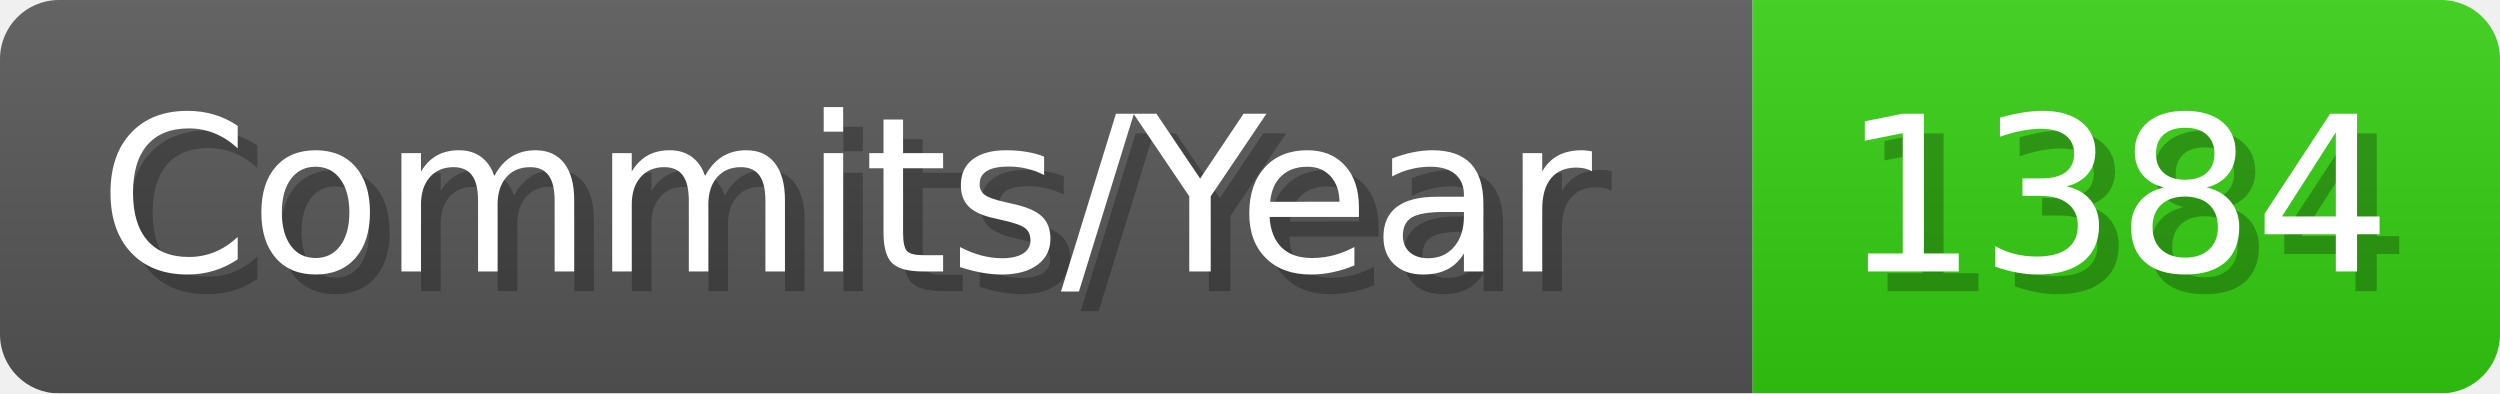
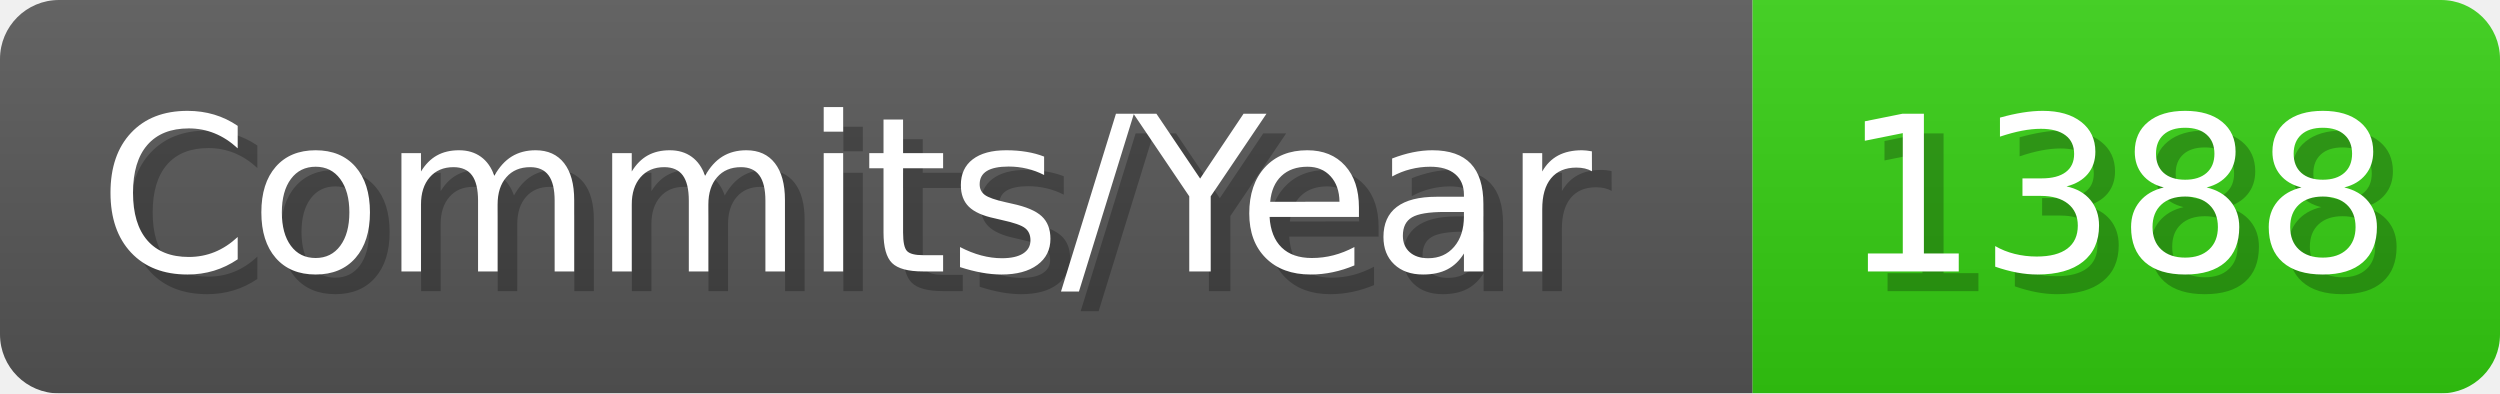
- <svg xmlns="http://www.w3.org/2000/svg" width="127.1" height="20" viewBox="0 0 1271 200" role="img" aria-label="Commits/Year: 1384">
+ <svg xmlns="http://www.w3.org/2000/svg" width="127.1" height="20" viewBox="0 0 1271 200" role="img" aria-label="Commits/Year: 1388">
  <linearGradient id="aUPdi" x2="0" y2="100%">
    <stop offset="0" stop-opacity=".1" stop-color="#EEE" />
    <stop offset="1" stop-opacity=".1" />
  </linearGradient>
  <mask id="WfAiQ">
    <rect width="1271" height="200" rx="30" fill="#FFF" />
  </mask>
  <g mask="url(#WfAiQ)">
    <rect width="891" height="200" fill="#555" />
    <rect width="380" height="200" fill="#3C1" x="891" />
    <rect width="1271" height="200" fill="url(#aUPdi)" />
  </g>
  <g aria-hidden="true" fill="#fff" text-anchor="start" font-family="Verdana,DejaVu Sans,sans-serif" font-size="110">
    <text x="60" y="148" textLength="791" fill="#000" opacity="0.25">Commits/Year</text>
    <text x="50" y="138" textLength="791">Commits/Year</text>
-     <text x="946" y="148" textLength="280" fill="#000" opacity="0.25">1384</text>
-     <text x="936" y="138" textLength="280">1384</text>
+     <text x="946" y="148" textLength="280" fill="#000" opacity="0.25">1388</text>
+     <text x="936" y="138" textLength="280">1388</text>
  </g>
</svg>
